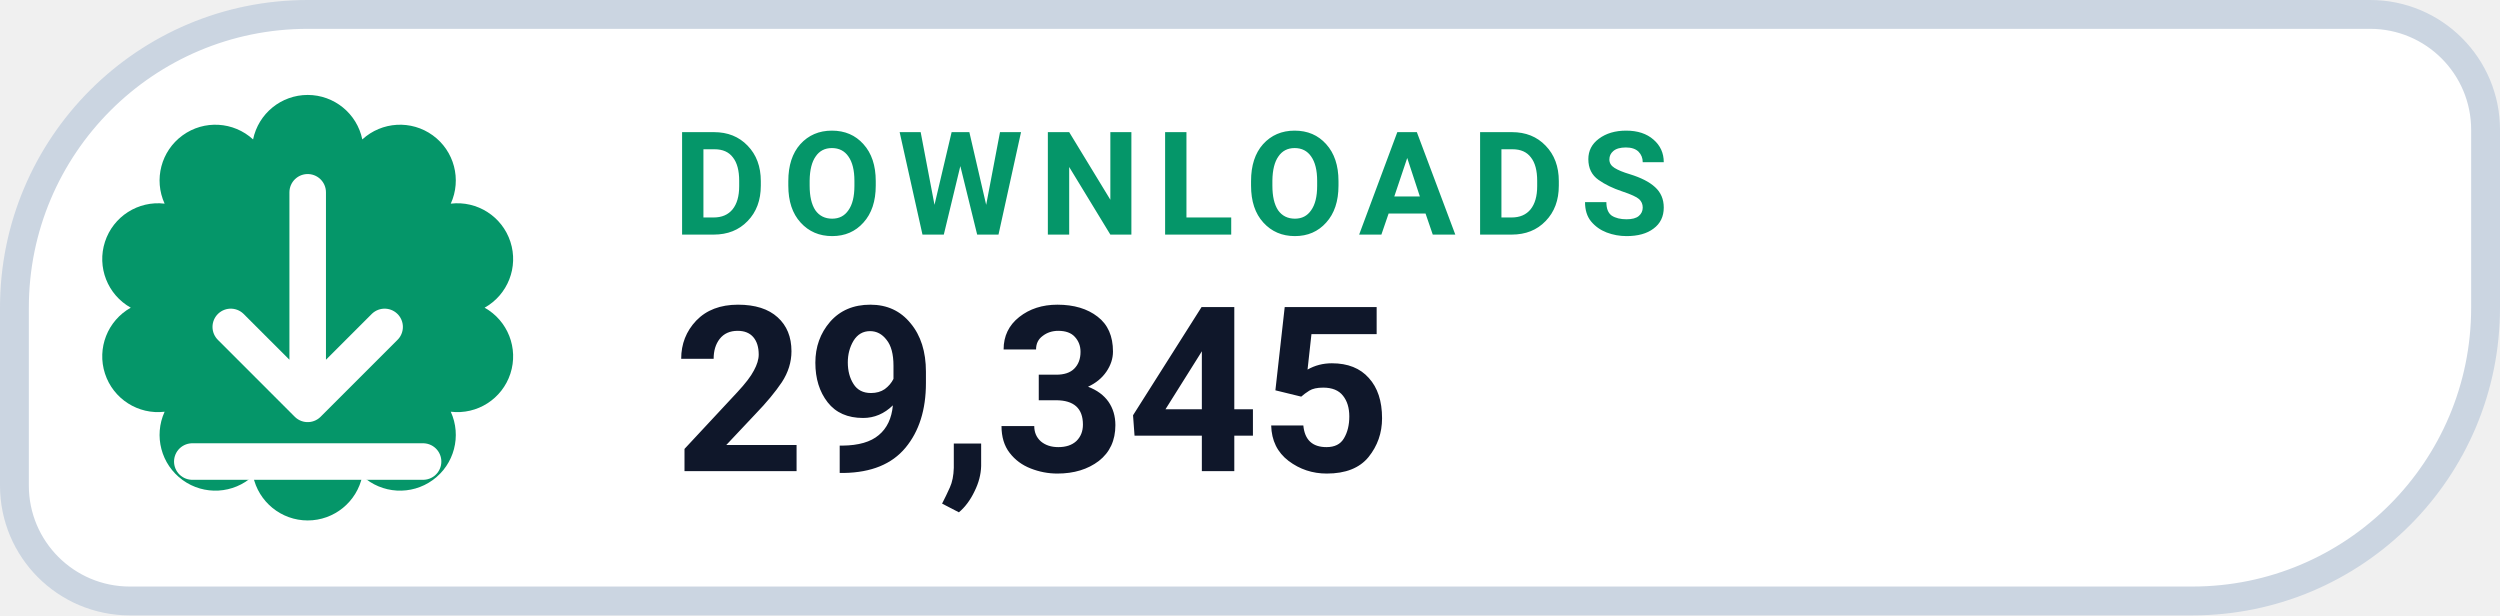
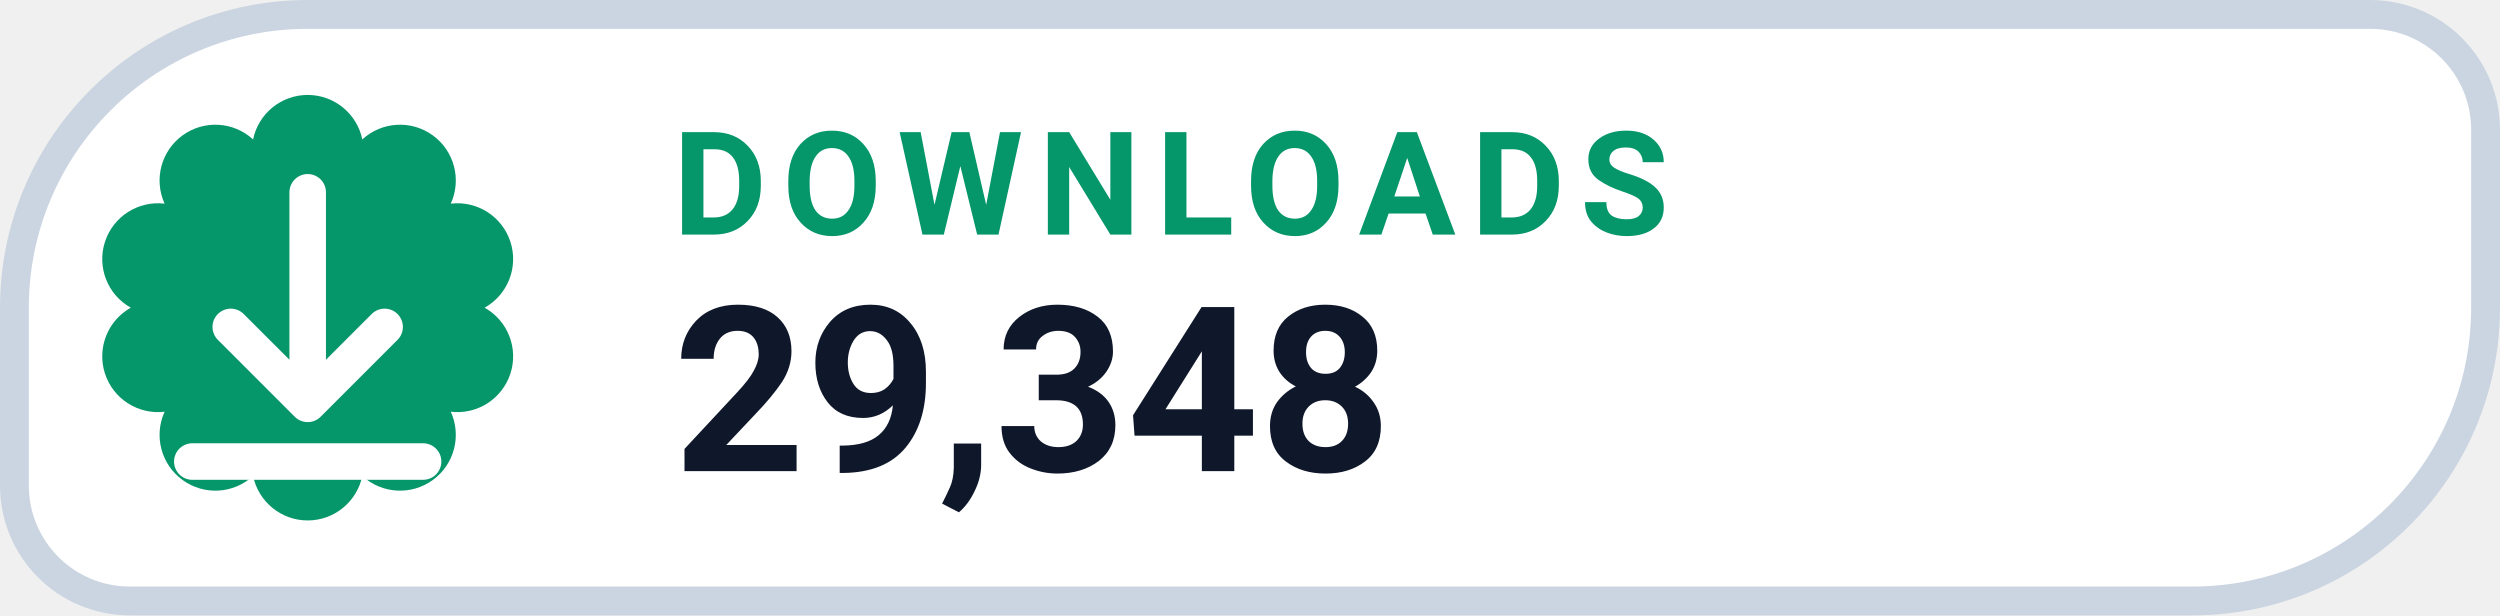
- <svg xmlns="http://www.w3.org/2000/svg" width="130" height="32" viewBox="0 0 130 32" role="img" aria-label="DOWNLOADS 29,345">
+ <svg xmlns="http://www.w3.org/2000/svg" width="130" height="32" viewBox="0 0 130 32" role="img" aria-label="DOWNLOADS 29,348">
  <path d="M 16.00 0.75 H 123.25 A 6.00 6.00 0 0 1 129.25 6.75 V 16.00 A 15.25 15.25 0 0 1 114.00 31.25 H 6.75 A 6.00 6.00 0 0 1 0.75 25.25 V 16.00 A 15.25 15.25 0 0 1 16.00 0.75 Z" fill="#FFFFFF" stroke="#CBD5E1" stroke-width="1.5" />
  <path d="M 13.16 7.25 A 2.90 2.90 0 0 1 18.84 7.25 A 2.90 2.90 0 0 1 23.44 10.59 A 2.90 2.90 0 0 1 25.20 16.00 A 2.90 2.90 0 0 1 23.44 21.41 A 2.90 2.90 0 0 1 18.84 24.75 A 2.90 2.90 0 0 1 13.16 24.75 A 2.90 2.90 0 0 1 8.56 21.41 A 2.90 2.90 0 0 1 6.80 16.00 A 2.90 2.90 0 0 1 8.56 10.59 A 2.90 2.90 0 0 1 13.16 7.25 Z" fill="#059669" />
  <g transform="translate(16 16)" style="color:#FFFFFF;">
    <path d="M0 -6 v11 m0 0 l4 -4 m-4 4 l-4 -4 M-6 8 h12" fill="none" stroke="currentColor" stroke-width="1.9" stroke-linecap="round" stroke-linejoin="round" />
  </g>
  <text x="35" y="12.2" fill="#059669" font-family="-apple-system,BlinkMacSystemFont,'Segoe UI',Roboto,Helvetica,Arial,sans-serif" font-size="7.5" font-weight="700" letter-spacing=".8">DOWNLOADS</text>
-   <text x="35" y="24.5" fill="#0F172A" font-family="-apple-system,BlinkMacSystemFont,'Segoe UI',Roboto,Helvetica,Arial,sans-serif" font-size="12" font-weight="750">29,345</text>
+   <text x="35" y="24.5" fill="#0F172A" font-family="-apple-system,BlinkMacSystemFont,'Segoe UI',Roboto,Helvetica,Arial,sans-serif" font-size="12" font-weight="750">29,348</text>
</svg>
